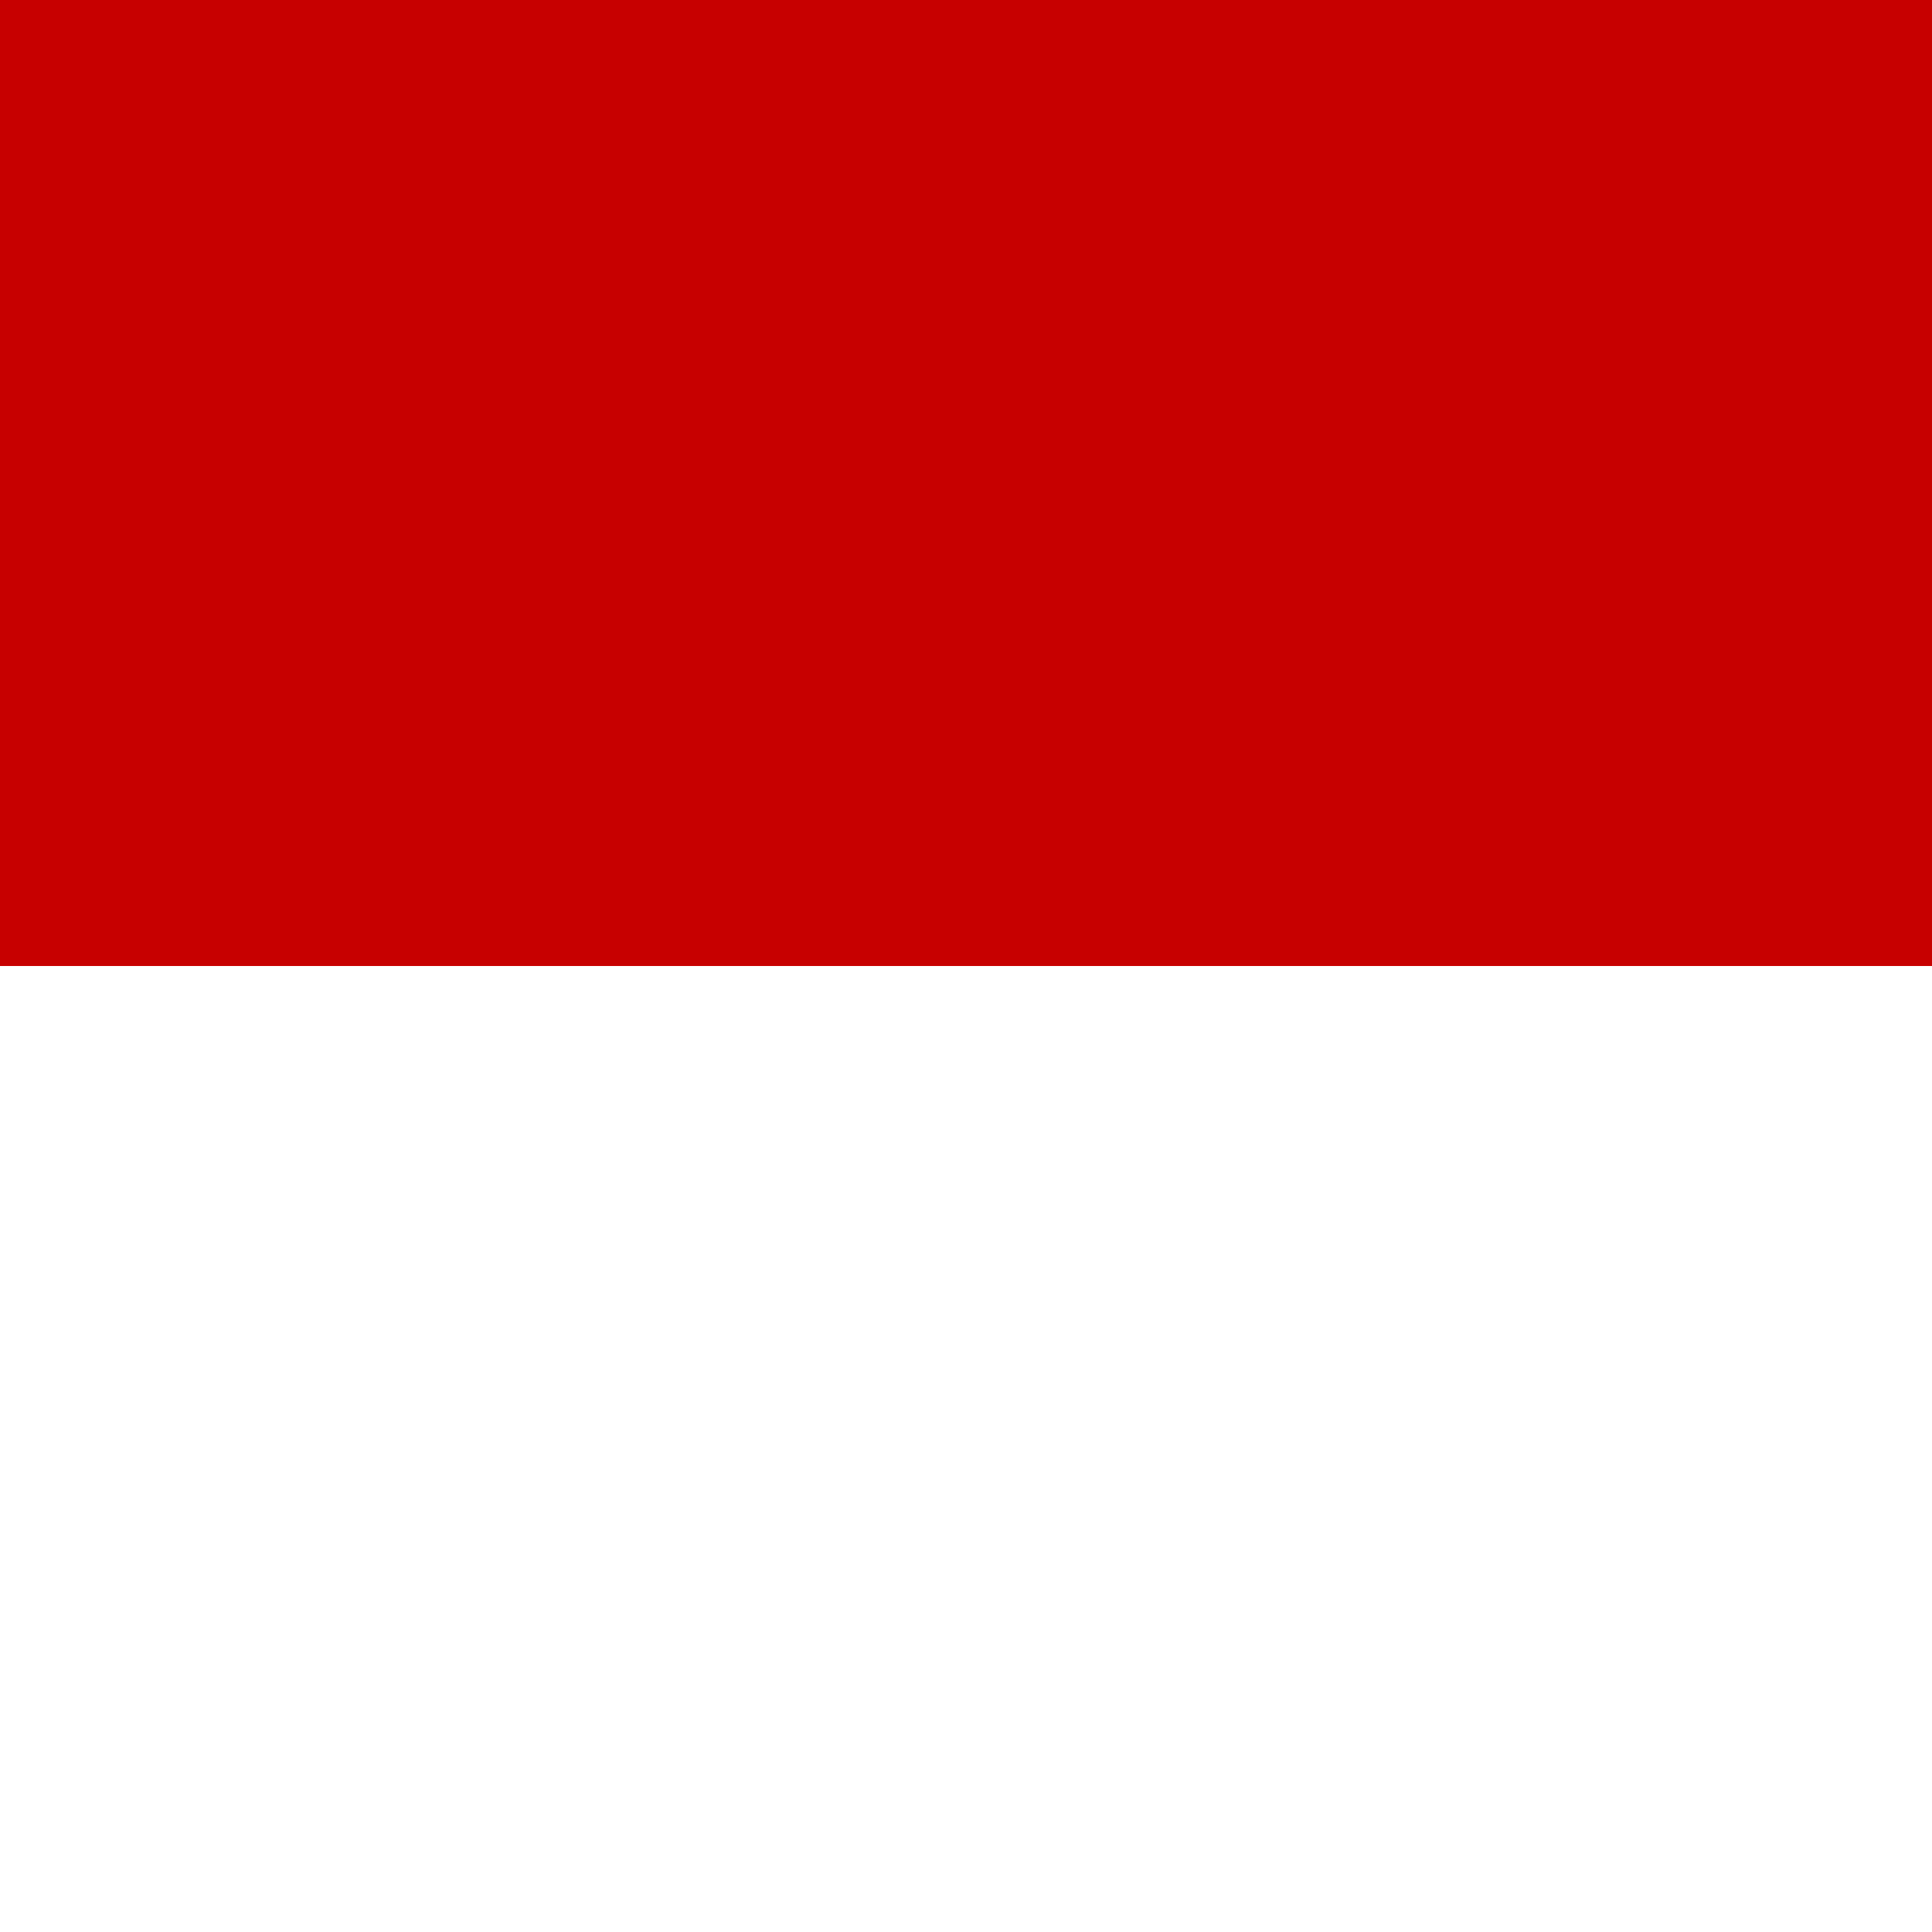
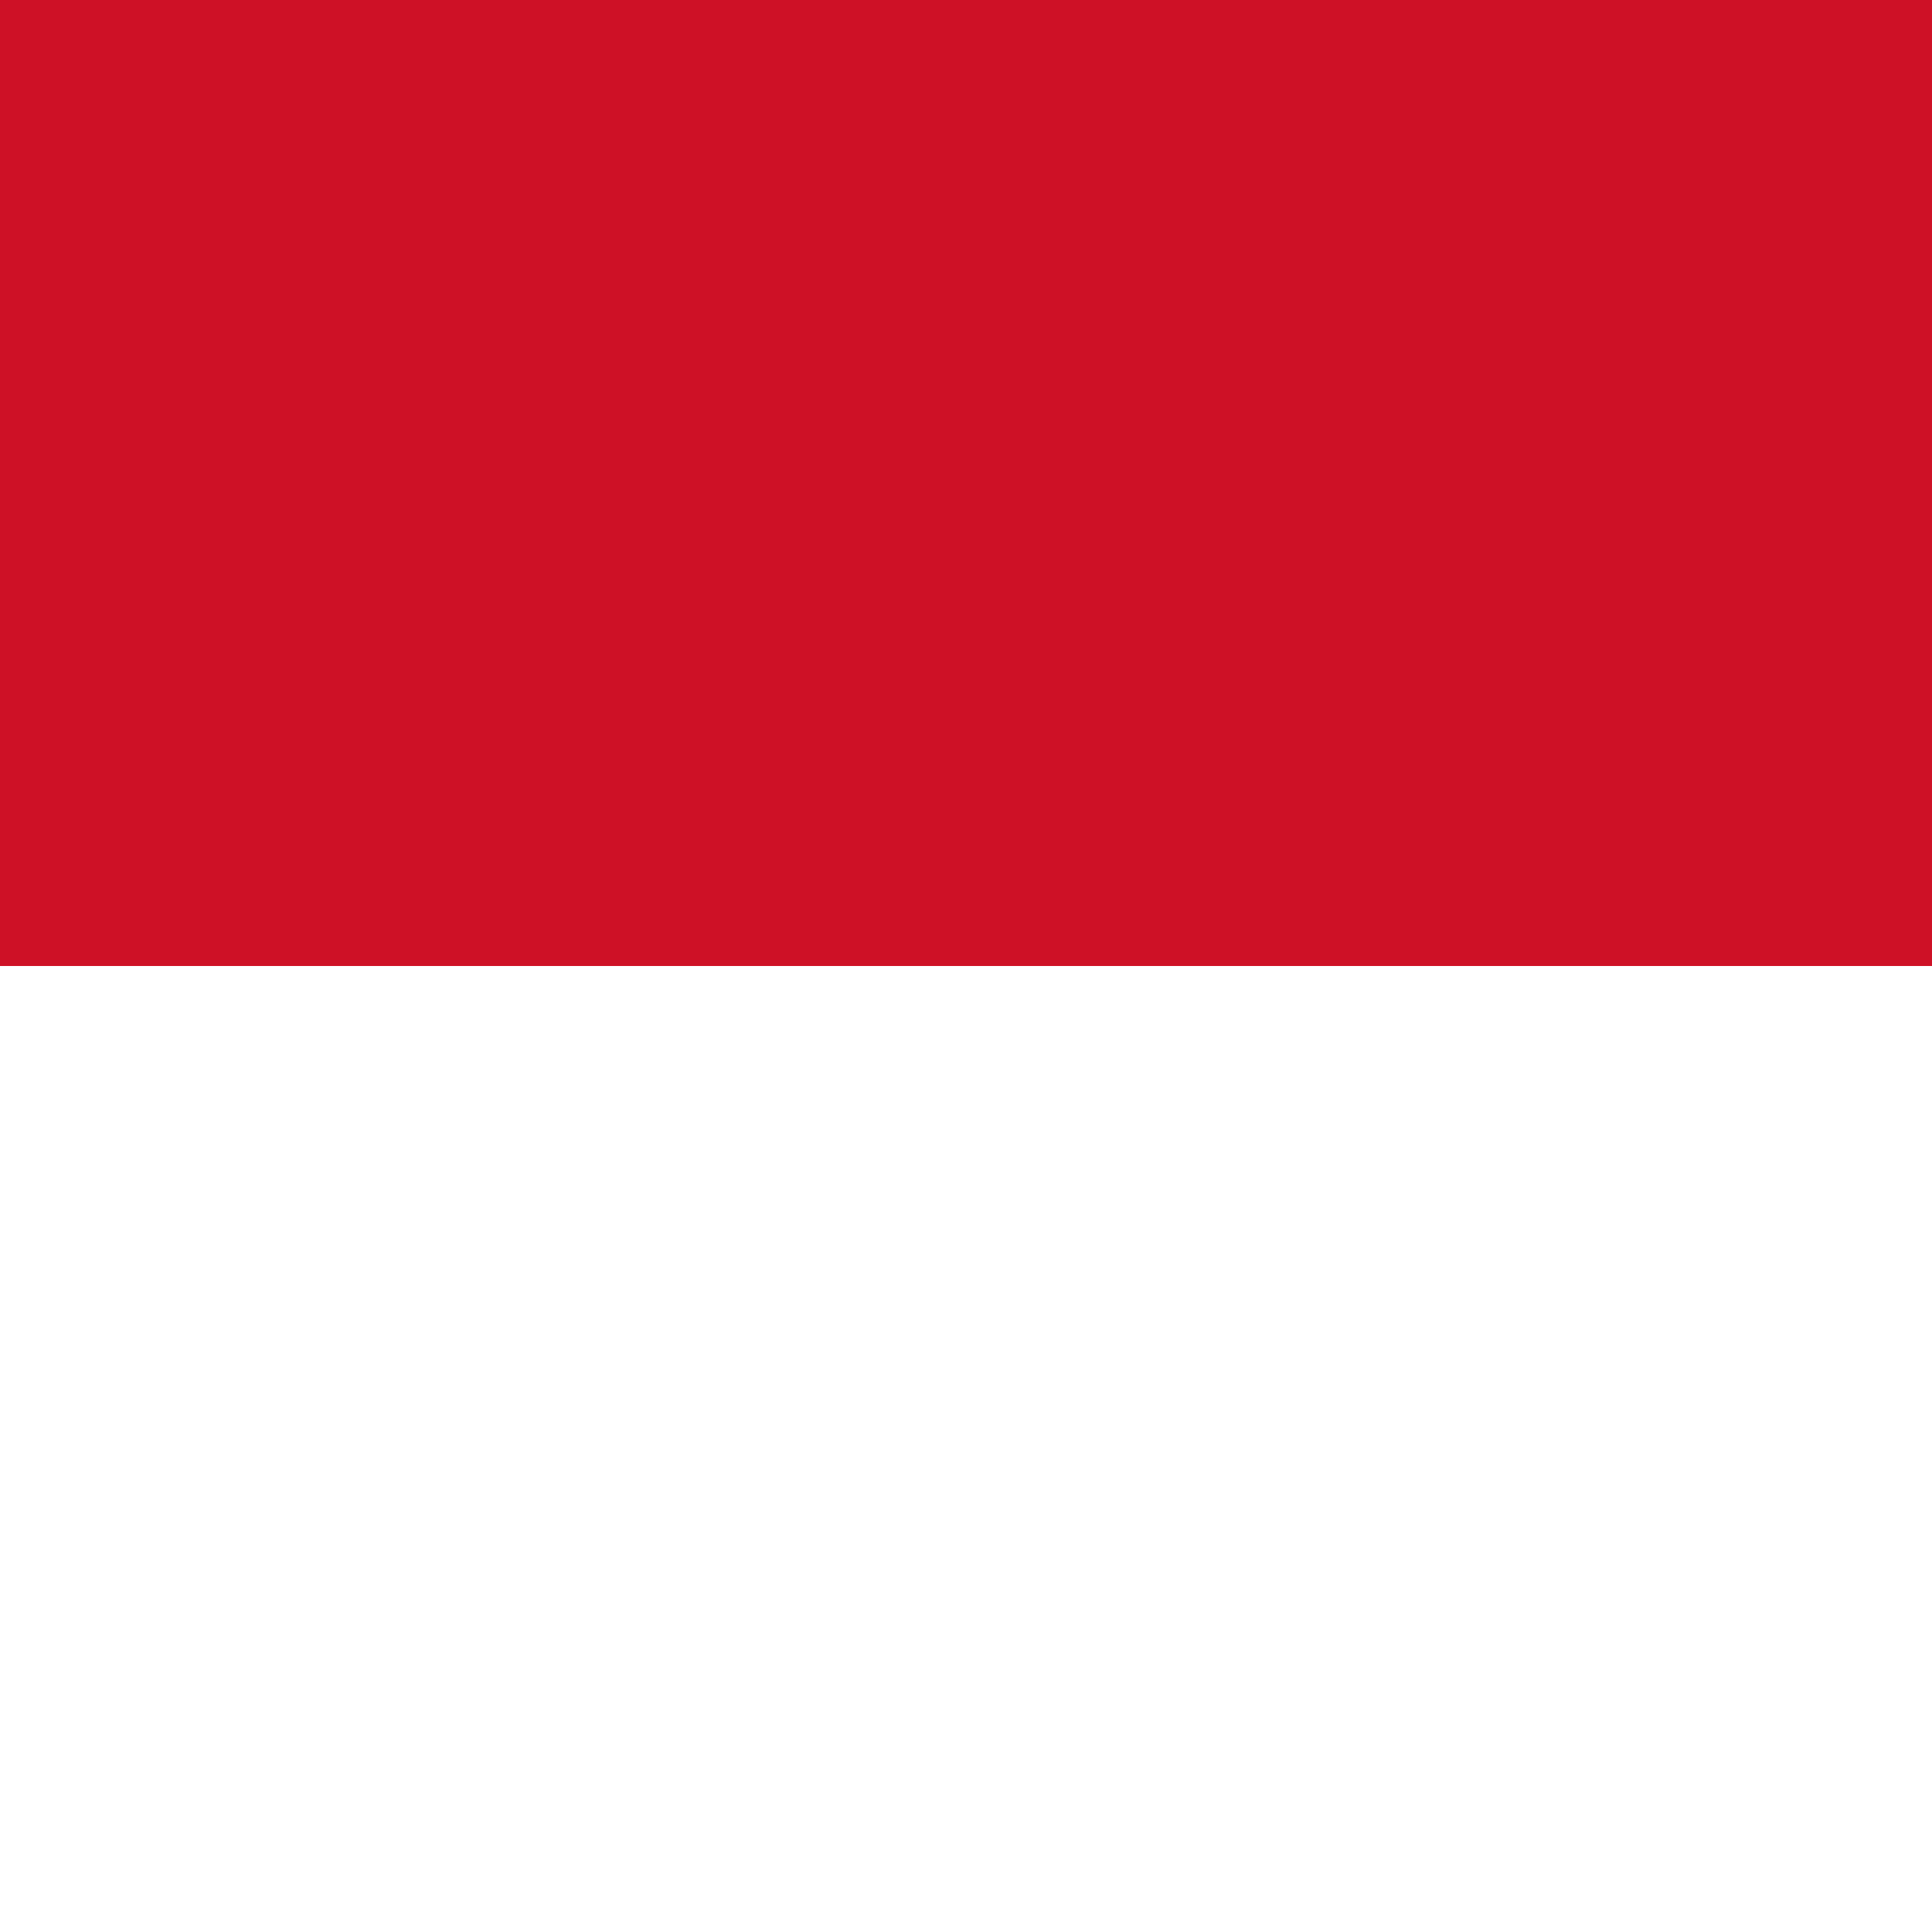
- <svg xmlns="http://www.w3.org/2000/svg" viewBox="85.333 85.333 341.333 341.333">
-   <rect y="85.333" fill="#FFFFFF" width="512" height="341.333" />
-   <rect y="85.333" fill="#c70000" width="512" height="170.667" />
+ <svg xmlns="http://www.w3.org/2000/svg" viewBox="85.5 0 342 342">
+   <rect y="171" fill="#FFFFFF" width="513" height="171" />
+   <rect y="0" fill="#ce1126" width="513" height="171" />
</svg>
